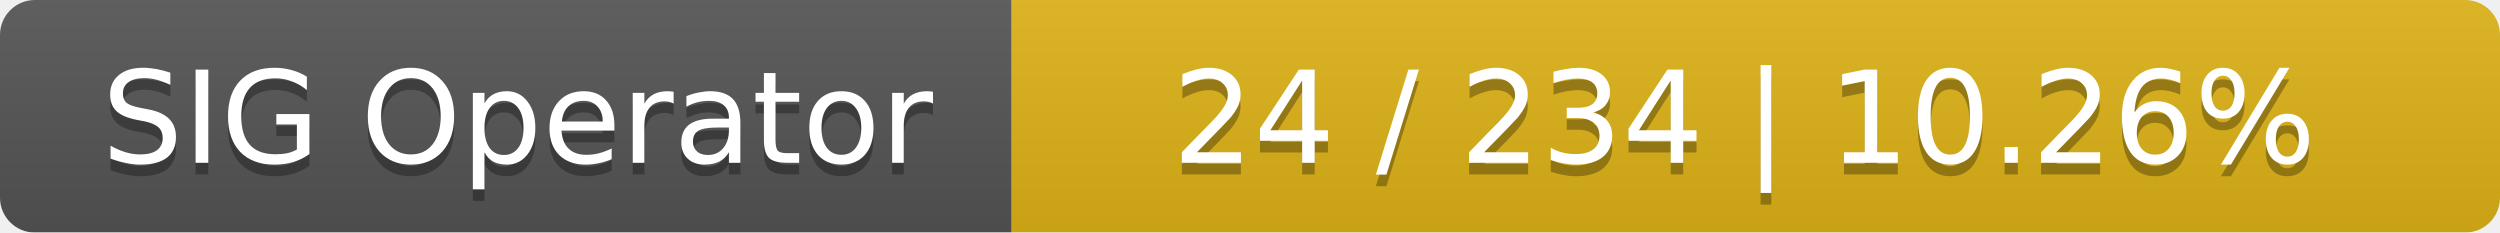
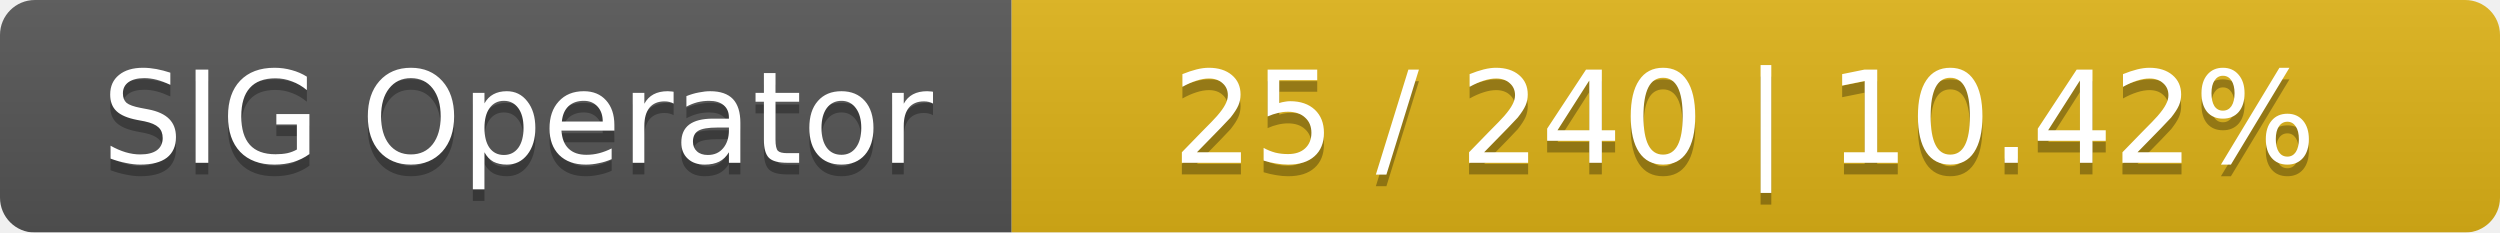
<svg xmlns="http://www.w3.org/2000/svg" width="215" height="20">
  <linearGradient id="smooth" x2="0" y2="100%">
    <stop offset="0" stop-color="#bbb" stop-opacity=".1" />
    <stop offset="1" stop-opacity=".1" />
  </linearGradient>
  <mask id="round">
    <rect width="215" height="20" rx="3" fill="#fff" />
  </mask>
  <g mask="url(#round)">
    <rect width="87" height="20" fill="#555" />
    <rect x="87" width="128" height="20" fill="#dfb317" />
    <rect width="215" height="20" fill="url(#smooth)" />
  </g>
  <g fill="#fff" text-anchor="middle" font-family="DejaVu Sans,Verdana,Geneva,sans-serif" font-size="11">
    <text x="44.5" y="15" fill="#010101" fill-opacity=".3">SIG Operator</text>
    <text x="44.5" y="14">SIG Operator</text>
-     <text x="150" y="15" fill="#010101" fill-opacity=".3">24 / 234    |    10.26%</text>
-     <text x="150" y="14">24 / 234    |    10.26%</text>
+     <text x="150" y="15" fill="#010101" fill-opacity=".3">25 / 240    |    10.42%</text>
+     <text x="150" y="14">25 / 240    |    10.42%</text>
  </g>
</svg>
